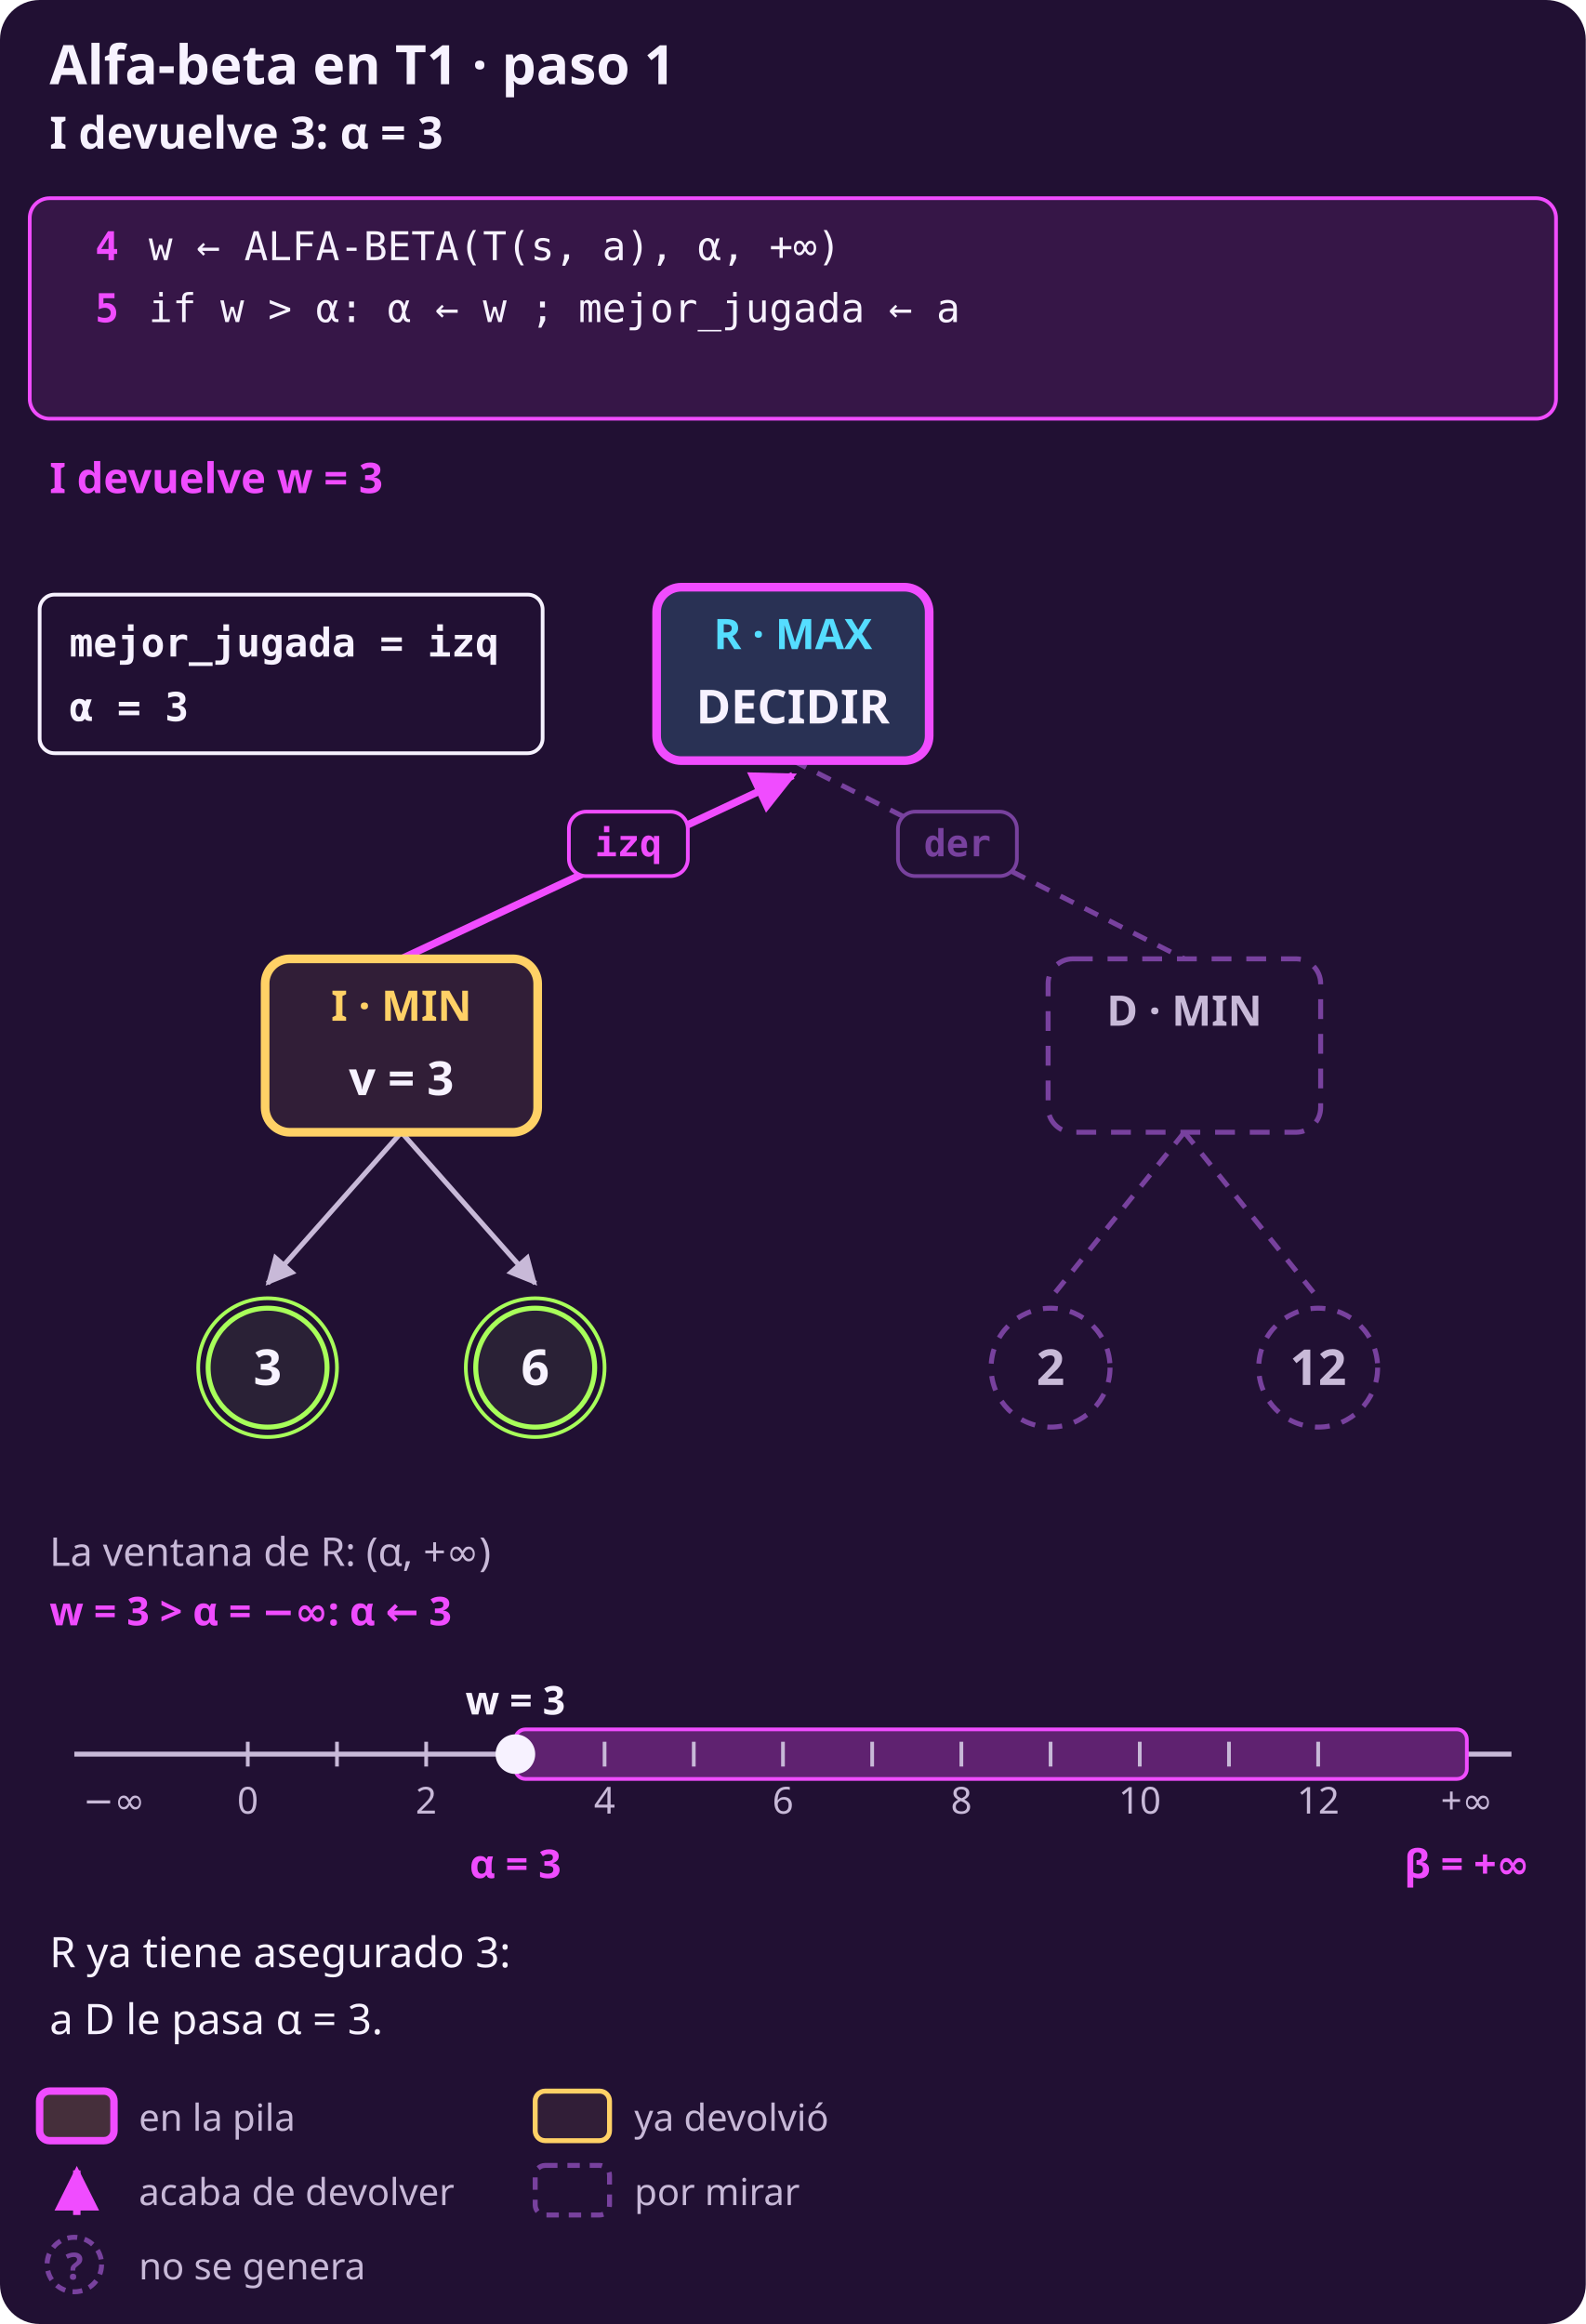
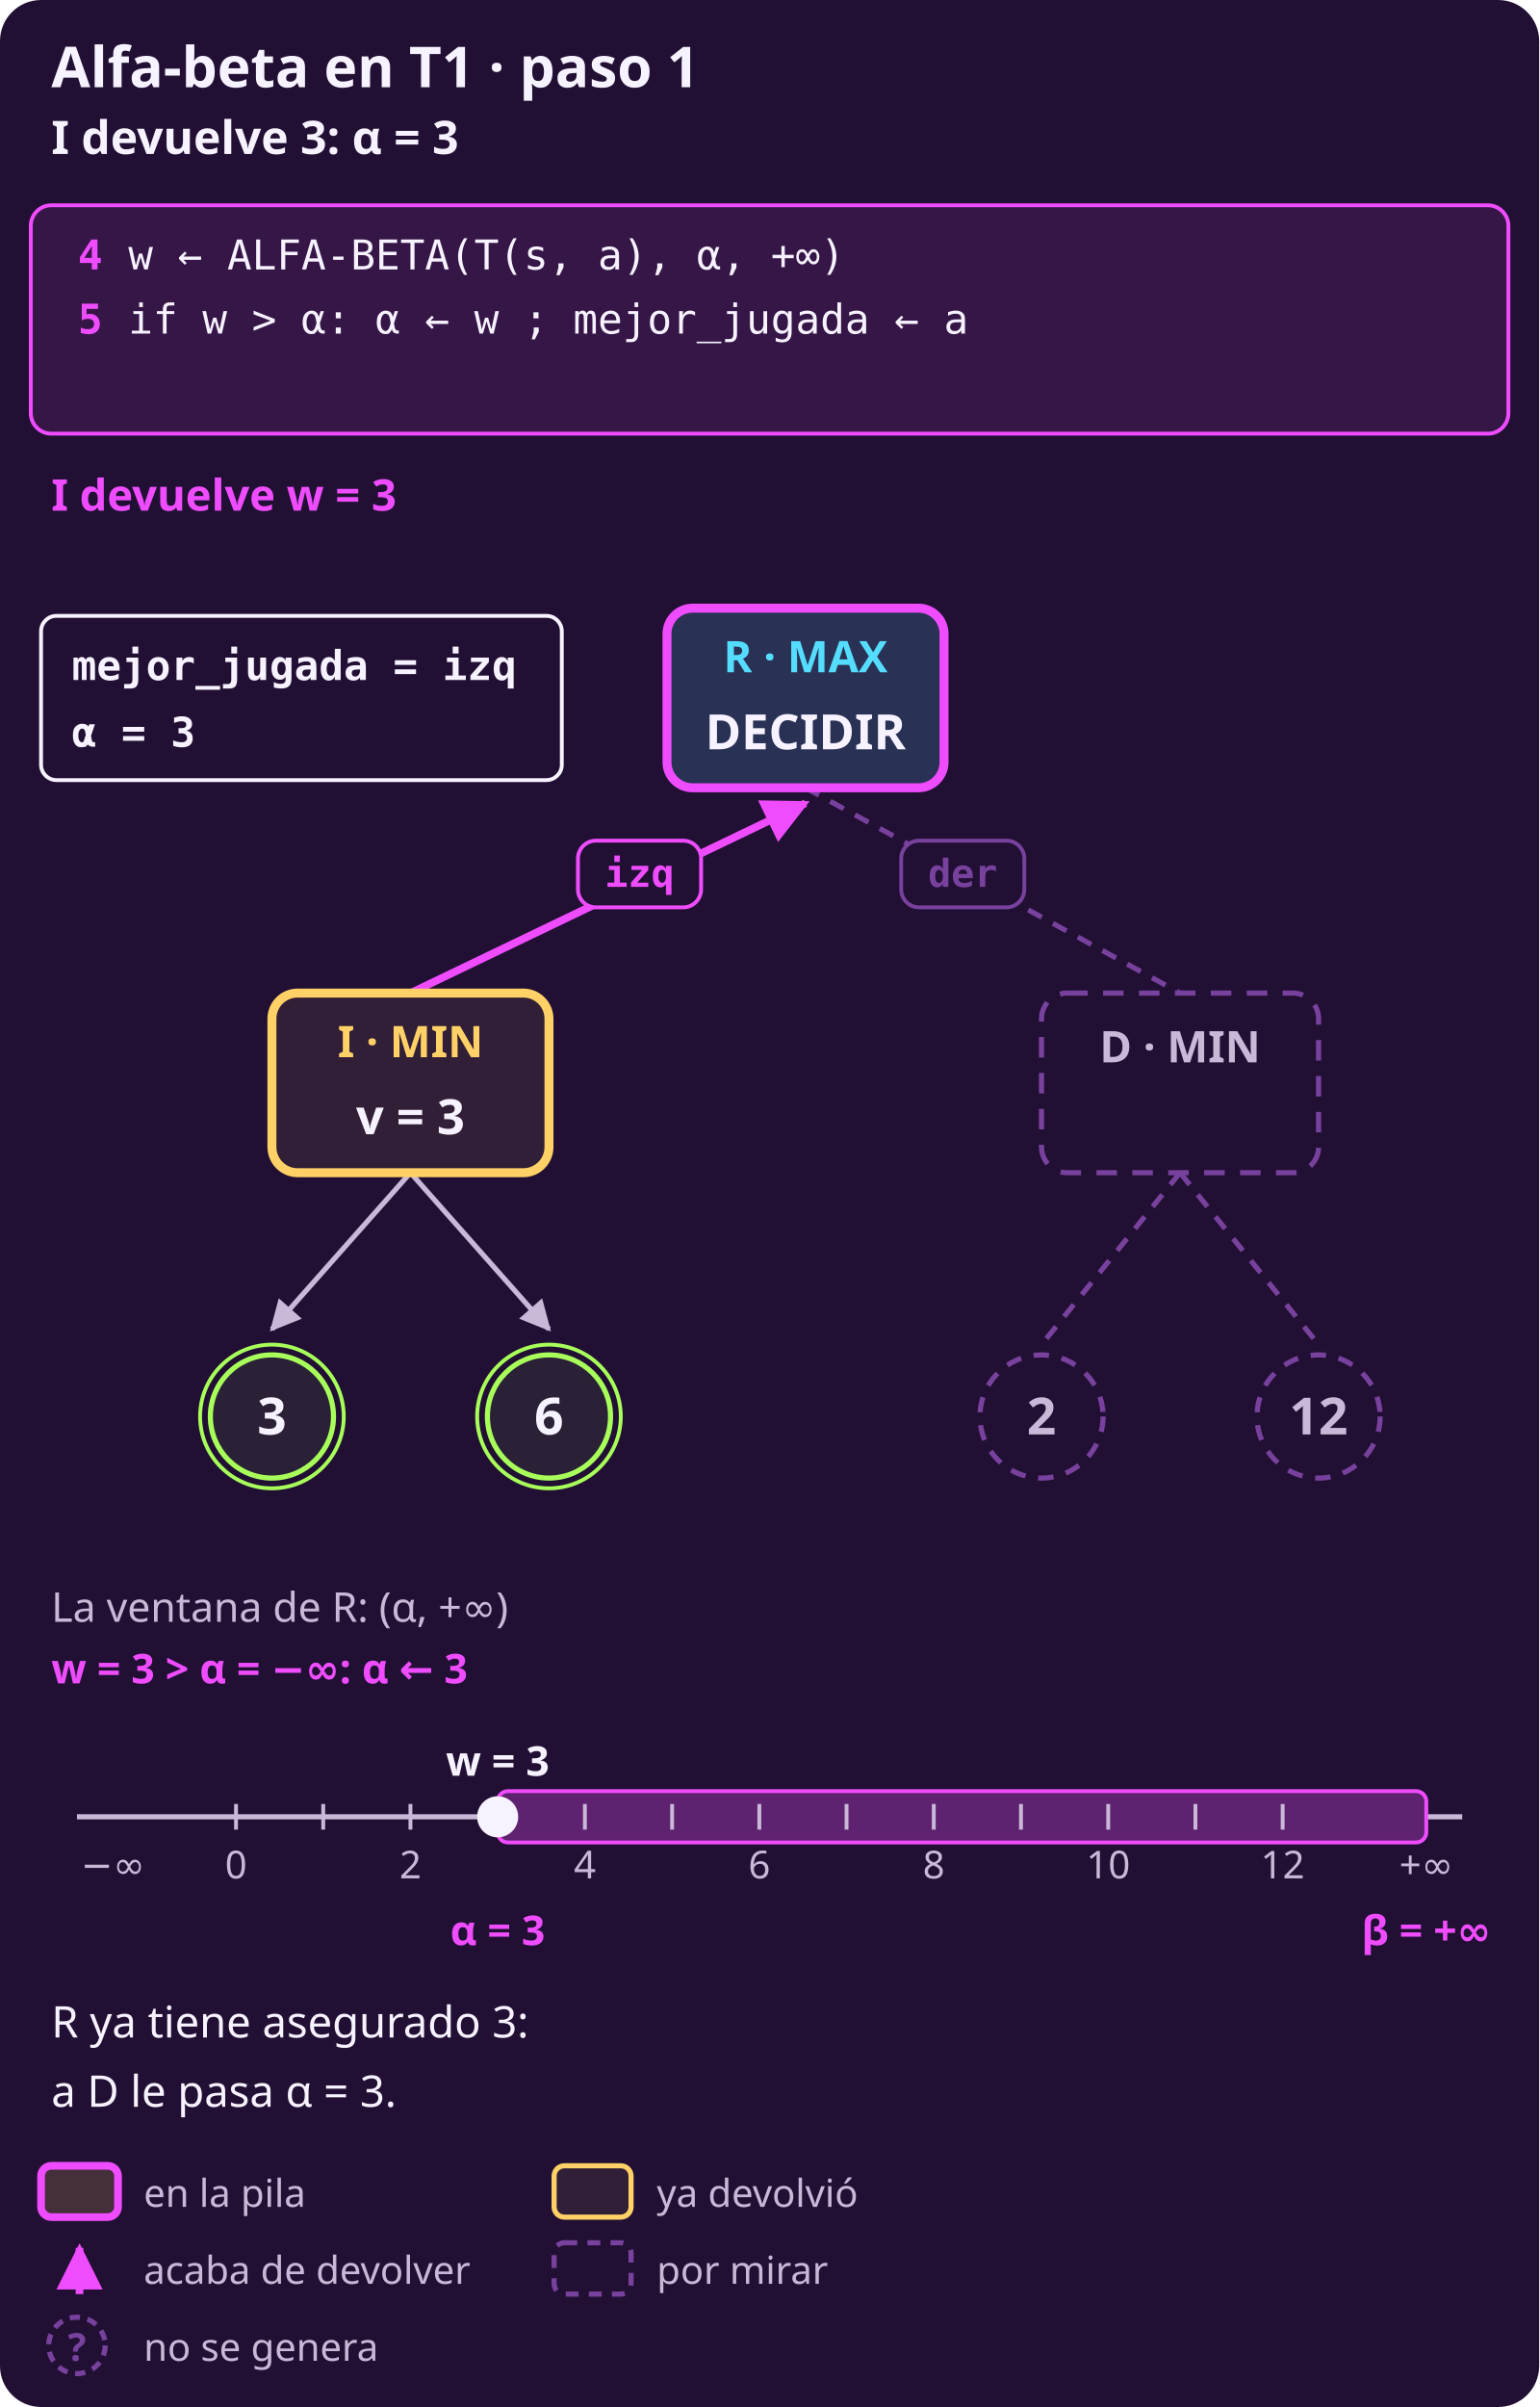
- <svg xmlns="http://www.w3.org/2000/svg" width="640" height="938" viewBox="0 0 640 938" role="img" aria-label="DECIDIR-ALFA-BETA sobre la etapa 1 del árbol T, paso 1 (fila 5 de la traza). Arriba, la banda del pseudocódigo: línea 4: w ← ALFA-BETA(T(s, a), α, +∞); línea 5: if w &gt; α: α ← w ; mejor_jugada ← a. I devuelve w = 3. Recuadro: mejor_jugada = izq · α = 3. En el árbol: R en la pila; I ya devolvió v = 3; D por mirar. Abajo, la recta numérica: w = 3 &gt; α = −∞: α ← 3. R ya tiene asegurado 3: a D le pasa α = 3.">
-   <rect x="0" y="0" width="640" height="938" rx="16" fill="#211033" />
+ <svg xmlns="http://www.w3.org/2000/svg" width="600" height="938" viewBox="0 0 600 938" role="img" aria-label="DECIDIR-ALFA-BETA sobre la etapa 1 del árbol T, paso 1 (fila 5 de la traza). Arriba, la banda del pseudocódigo: línea 4: w ← ALFA-BETA(T(s, a), α, +∞); línea 5: if w &gt; α: α ← w ; mejor_jugada ← a. I devuelve w = 3. Recuadro: mejor_jugada = izq · α = 3. En el árbol: R en la pila; I ya devolvió v = 3; D por mirar. Abajo, la recta numérica: w = 3 &gt; α = −∞: α ← 3. R ya tiene asegurado 3: a D le pasa α = 3.">
+   <rect x="0" y="0" width="600" height="938" rx="16" fill="#211033" />
  <defs>
    <marker id="p" viewBox="0 0 10 10" refX="9" refY="5" markerWidth="6" markerHeight="6" orient="auto-start-reverse">
      <path d="M 0 0 L 10 5 L 0 10 z" fill="#f04cff" />
    </marker>
    <marker id="s" viewBox="0 0 10 10" refX="9" refY="5" markerWidth="6" markerHeight="6" orient="auto-start-reverse">
      <path d="M 0 0 L 10 5 L 0 10 z" fill="#c8b9d8" />
    </marker>
  </defs>
  <text x="20" y="34" fill="#f7f2ff" font-family="system-ui, sans-serif" font-size="22" font-weight="700" text-anchor="start">Alfa-beta en T1 · paso 1</text>
  <text x="20" y="60" fill="#f7f2ff" font-family="system-ui, sans-serif" font-size="18" font-weight="700" text-anchor="start">I devuelve 3: α = 3</text>
-   <rect x="12" y="80" width="616" height="89" rx="8" fill="#361647" stroke="#f04cff" stroke-width="1.5" />
-   <text x="48" y="105" fill="#f04cff" font-family="ui-monospace, SFMono-Regular, Menlo, monospace" font-size="16" font-weight="700" text-anchor="end">4</text>
-   <text x="60" y="105" fill="#f7f2ff" font-family="ui-monospace, SFMono-Regular, Menlo, monospace" font-size="16" font-weight="normal" text-anchor="start">w ← ALFA-BETA(T(s, a), α, +∞)</text>
-   <text x="48" y="130" fill="#f04cff" font-family="ui-monospace, SFMono-Regular, Menlo, monospace" font-size="16" font-weight="700" text-anchor="end">5</text>
-   <text x="60" y="130" fill="#f7f2ff" font-family="ui-monospace, SFMono-Regular, Menlo, monospace" font-size="16" font-weight="normal" text-anchor="start">if w &gt; α: α ← w ; mejor_jugada ← a</text>
+   <rect x="12" y="80" width="576" height="89" rx="8" fill="#361647" stroke="#f04cff" stroke-width="1.5" />
+   <text x="40" y="105" fill="#f04cff" font-family="ui-monospace, SFMono-Regular, Menlo, monospace" font-size="16" font-weight="700" text-anchor="end">4</text>
+   <text x="50" y="105" fill="#f7f2ff" font-family="ui-monospace, SFMono-Regular, Menlo, monospace" font-size="16" font-weight="normal" text-anchor="start">w ← ALFA-BETA(T(s, a), α, +∞)</text>
+   <text x="40" y="130" fill="#f04cff" font-family="ui-monospace, SFMono-Regular, Menlo, monospace" font-size="16" font-weight="700" text-anchor="end">5</text>
+   <text x="50" y="130" fill="#f7f2ff" font-family="ui-monospace, SFMono-Regular, Menlo, monospace" font-size="16" font-weight="normal" text-anchor="start">if w &gt; α: α ← w ; mejor_jugada ← a</text>
  <text x="20" y="199" fill="#f04cff" font-family="system-ui, sans-serif" font-size="17" font-weight="700" text-anchor="start">I devuelve w = 3</text>
-   <line x1="162" y1="387.0" x2="320" y2="313.0" stroke="#f04cff" stroke-width="3" marker-end="url(#p)" />
-   <rect x="229.6" y="327.6" width="48" height="26" rx="7" fill="#211033" stroke="#f04cff" stroke-width="1.5" />
-   <text x="253.6" y="345.6" fill="#f04cff" font-family="ui-monospace, SFMono-Regular, Menlo, monospace" font-size="15" font-weight="700" text-anchor="middle">izq</text>
-   <line x1="162" y1="457.0" x2="108" y2="518.0" stroke="#c8b9d8" stroke-width="2" marker-end="url(#s)" />
-   <line x1="162" y1="457.0" x2="216" y2="518.0" stroke="#c8b9d8" stroke-width="2" marker-end="url(#s)" />
-   <line x1="320" y1="307.0" x2="478" y2="387.0" stroke="#78419e" stroke-width="2" stroke-dasharray="6 5" />
-   <rect x="362.4" y="327.6" width="48" height="26" rx="7" fill="#211033" stroke="#78419e" stroke-width="1.5" />
-   <text x="386.4" y="345.6" fill="#78419e" font-family="ui-monospace, SFMono-Regular, Menlo, monospace" font-size="15" font-weight="700" text-anchor="middle">der</text>
-   <line x1="478" y1="457.0" x2="424" y2="524.0" stroke="#78419e" stroke-width="2" stroke-dasharray="6 5" />
-   <line x1="478" y1="457.0" x2="532" y2="524.0" stroke="#78419e" stroke-width="2" stroke-dasharray="6 5" />
-   <rect x="265.0" y="237.0" width="110" height="70" rx="10" fill="#293154" stroke="#f04cff" stroke-width="3.5" />
-   <text x="320" y="262.0" fill="#55ddff" font-family="system-ui, sans-serif" font-size="17" font-weight="700" text-anchor="middle">R · MAX</text>
-   <text x="320" y="292.0" fill="#f7f2ff" font-family="system-ui, sans-serif" font-size="19" font-weight="700" text-anchor="middle">DECIDIR</text>
-   <rect x="107.0" y="387.0" width="110" height="70" rx="10" fill="#311e37" stroke="#ffd166" stroke-width="3.5" />
-   <text x="162" y="412.0" fill="#ffd166" font-family="system-ui, sans-serif" font-size="17" font-weight="700" text-anchor="middle">I · MIN</text>
-   <text x="162" y="442.0" fill="#f7f2ff" font-family="system-ui, sans-serif" font-size="19" font-weight="700" text-anchor="middle">v = 3</text>
-   <circle cx="108" cy="552.0" r="28" fill="none" stroke="#a8ff5a" stroke-width="1.5" />
-   <circle cx="108" cy="552.0" r="24" fill="#2a2136" stroke="#a8ff5a" stroke-width="2" />
-   <text x="108" y="559.0" fill="#f7f2ff" font-family="system-ui, sans-serif" font-size="20" font-weight="700" text-anchor="middle">3</text>
-   <circle cx="216" cy="552.0" r="28" fill="none" stroke="#a8ff5a" stroke-width="1.5" />
-   <circle cx="216" cy="552.0" r="24" fill="#2a2136" stroke="#a8ff5a" stroke-width="2" />
-   <text x="216" y="559.0" fill="#f7f2ff" font-family="system-ui, sans-serif" font-size="20" font-weight="700" text-anchor="middle">6</text>
-   <rect x="423.0" y="387.0" width="110" height="70" rx="10" fill="#211033" stroke="#78419e" stroke-width="2" stroke-dasharray="8 6" />
-   <text x="478" y="414.0" fill="#c8b9d8" font-family="system-ui, sans-serif" font-size="17" font-weight="700" text-anchor="middle">D · MIN</text>
-   <circle cx="424" cy="552.0" r="24" fill="#211033" stroke="#78419e" stroke-width="2" stroke-dasharray="6 5" />
-   <text x="424" y="559.0" fill="#c8b9d8" font-family="system-ui, sans-serif" font-size="20" font-weight="700" text-anchor="middle">2</text>
-   <circle cx="532" cy="552.0" r="24" fill="#211033" stroke="#78419e" stroke-width="2" stroke-dasharray="6 5" />
-   <text x="532" y="559.0" fill="#c8b9d8" font-family="system-ui, sans-serif" font-size="20" font-weight="700" text-anchor="middle">12</text>
+   <line x1="160" y1="387.0" x2="314" y2="313.0" stroke="#f04cff" stroke-width="3" marker-end="url(#p)" />
+   <rect x="225.3" y="327.6" width="48" height="26" rx="7" fill="#211033" stroke="#f04cff" stroke-width="1.5" />
+   <text x="249.3" y="345.6" fill="#f04cff" font-family="ui-monospace, SFMono-Regular, Menlo, monospace" font-size="15" font-weight="700" text-anchor="middle">izq</text>
+   <line x1="160" y1="457.0" x2="106" y2="518.0" stroke="#c8b9d8" stroke-width="2" marker-end="url(#s)" />
+   <line x1="160" y1="457.0" x2="214" y2="518.0" stroke="#c8b9d8" stroke-width="2" marker-end="url(#s)" />
+   <line x1="314" y1="307.0" x2="460" y2="387.0" stroke="#78419e" stroke-width="2" stroke-dasharray="6 5" />
+   <rect x="351.3" y="327.6" width="48" height="26" rx="7" fill="#211033" stroke="#78419e" stroke-width="1.5" />
+   <text x="375.3" y="345.6" fill="#78419e" font-family="ui-monospace, SFMono-Regular, Menlo, monospace" font-size="15" font-weight="700" text-anchor="middle">der</text>
+   <line x1="460" y1="457.0" x2="406" y2="524.0" stroke="#78419e" stroke-width="2" stroke-dasharray="6 5" />
+   <line x1="460" y1="457.0" x2="514" y2="524.0" stroke="#78419e" stroke-width="2" stroke-dasharray="6 5" />
+   <rect x="260.0" y="237.0" width="108" height="70" rx="10" fill="#293154" stroke="#f04cff" stroke-width="3.5" />
+   <text x="314" y="262.0" fill="#55ddff" font-family="system-ui, sans-serif" font-size="17" font-weight="700" text-anchor="middle">R · MAX</text>
+   <text x="314" y="292.0" fill="#f7f2ff" font-family="system-ui, sans-serif" font-size="19" font-weight="700" text-anchor="middle">DECIDIR</text>
+   <rect x="106.0" y="387.0" width="108" height="70" rx="10" fill="#311e37" stroke="#ffd166" stroke-width="3.5" />
+   <text x="160" y="412.0" fill="#ffd166" font-family="system-ui, sans-serif" font-size="17" font-weight="700" text-anchor="middle">I · MIN</text>
+   <text x="160" y="442.0" fill="#f7f2ff" font-family="system-ui, sans-serif" font-size="19" font-weight="700" text-anchor="middle">v = 3</text>
+   <circle cx="106" cy="552.0" r="28" fill="none" stroke="#a8ff5a" stroke-width="1.5" />
+   <circle cx="106" cy="552.0" r="24" fill="#2a2136" stroke="#a8ff5a" stroke-width="2" />
+   <text x="106" y="559.0" fill="#f7f2ff" font-family="system-ui, sans-serif" font-size="20" font-weight="700" text-anchor="middle">3</text>
+   <circle cx="214" cy="552.0" r="28" fill="none" stroke="#a8ff5a" stroke-width="1.5" />
+   <circle cx="214" cy="552.0" r="24" fill="#2a2136" stroke="#a8ff5a" stroke-width="2" />
+   <text x="214" y="559.0" fill="#f7f2ff" font-family="system-ui, sans-serif" font-size="20" font-weight="700" text-anchor="middle">6</text>
+   <rect x="406.0" y="387.0" width="108" height="70" rx="10" fill="#211033" stroke="#78419e" stroke-width="2" stroke-dasharray="8 6" />
+   <text x="460" y="414.0" fill="#c8b9d8" font-family="system-ui, sans-serif" font-size="17" font-weight="700" text-anchor="middle">D · MIN</text>
+   <circle cx="406" cy="552.0" r="24" fill="#211033" stroke="#78419e" stroke-width="2" stroke-dasharray="6 5" />
+   <text x="406" y="559.0" fill="#c8b9d8" font-family="system-ui, sans-serif" font-size="20" font-weight="700" text-anchor="middle">2</text>
+   <circle cx="514" cy="552.0" r="24" fill="#211033" stroke="#78419e" stroke-width="2" stroke-dasharray="6 5" />
+   <text x="514" y="559.0" fill="#c8b9d8" font-family="system-ui, sans-serif" font-size="20" font-weight="700" text-anchor="middle">12</text>
  <rect x="16" y="240.0" width="203" height="64" rx="6" fill="#211033" stroke="#f7f2ff" stroke-width="1.5" />
  <text x="28" y="265.0" fill="#f7f2ff" font-family="ui-monospace, SFMono-Regular, Menlo, monospace" font-size="16" font-weight="700" text-anchor="start">mejor_jugada = izq</text>
  <text x="28" y="291.0" fill="#f7f2ff" font-family="ui-monospace, SFMono-Regular, Menlo, monospace" font-size="16" font-weight="700" text-anchor="start">α = 3</text>
  <text x="20" y="632.0" fill="#c8b9d8" font-family="system-ui, sans-serif" font-size="16" font-weight="normal" text-anchor="start">La ventana de R: (α, +∞)</text>
  <text x="20" y="656.0" fill="#f04cff" font-family="system-ui, sans-serif" font-size="16" font-weight="700" text-anchor="start">w = 3 &gt; α = −∞: α ← 3</text>
-   <line x1="30" y1="708.0" x2="610" y2="708.0" stroke="#c8b9d8" stroke-width="2" />
-   <rect x="208.0" y="698.0" width="384.0" height="20" rx="4" fill="#5f2270" stroke="#f04cff" stroke-width="1.5" />
-   <line x1="100.0" y1="703.0" x2="100.0" y2="713.0" stroke="#c8b9d8" stroke-width="1.5" />
-   <text x="100.0" y="732.0" fill="#c8b9d8" font-family="system-ui, sans-serif" font-size="15" font-weight="normal" text-anchor="middle">0</text>
-   <line x1="136.0" y1="703.0" x2="136.0" y2="713.0" stroke="#c8b9d8" stroke-width="1.5" />
-   <line x1="172.0" y1="703.0" x2="172.0" y2="713.0" stroke="#c8b9d8" stroke-width="1.5" />
-   <text x="172.0" y="732.0" fill="#c8b9d8" font-family="system-ui, sans-serif" font-size="15" font-weight="normal" text-anchor="middle">2</text>
-   <line x1="208.0" y1="703.0" x2="208.0" y2="713.0" stroke="#c8b9d8" stroke-width="1.5" />
-   <line x1="244.0" y1="703.0" x2="244.0" y2="713.0" stroke="#c8b9d8" stroke-width="1.5" />
-   <text x="244.0" y="732.0" fill="#c8b9d8" font-family="system-ui, sans-serif" font-size="15" font-weight="normal" text-anchor="middle">4</text>
-   <line x1="280.0" y1="703.0" x2="280.0" y2="713.0" stroke="#c8b9d8" stroke-width="1.5" />
-   <line x1="316.0" y1="703.0" x2="316.0" y2="713.0" stroke="#c8b9d8" stroke-width="1.5" />
-   <text x="316.0" y="732.0" fill="#c8b9d8" font-family="system-ui, sans-serif" font-size="15" font-weight="normal" text-anchor="middle">6</text>
-   <line x1="352.0" y1="703.0" x2="352.0" y2="713.0" stroke="#c8b9d8" stroke-width="1.5" />
-   <line x1="388.0" y1="703.0" x2="388.0" y2="713.0" stroke="#c8b9d8" stroke-width="1.5" />
-   <text x="388.0" y="732.0" fill="#c8b9d8" font-family="system-ui, sans-serif" font-size="15" font-weight="normal" text-anchor="middle">8</text>
-   <line x1="424.0" y1="703.0" x2="424.0" y2="713.0" stroke="#c8b9d8" stroke-width="1.5" />
-   <line x1="460.0" y1="703.0" x2="460.0" y2="713.0" stroke="#c8b9d8" stroke-width="1.5" />
-   <text x="460.0" y="732.0" fill="#c8b9d8" font-family="system-ui, sans-serif" font-size="15" font-weight="normal" text-anchor="middle">10</text>
-   <line x1="496.0" y1="703.0" x2="496.0" y2="713.0" stroke="#c8b9d8" stroke-width="1.5" />
-   <line x1="532.0" y1="703.0" x2="532.0" y2="713.0" stroke="#c8b9d8" stroke-width="1.5" />
-   <text x="532.0" y="732.0" fill="#c8b9d8" font-family="system-ui, sans-serif" font-size="15" font-weight="normal" text-anchor="middle">12</text>
-   <text x="46" y="732.0" fill="#c8b9d8" font-family="system-ui, sans-serif" font-size="15" font-weight="normal" text-anchor="middle">−∞</text>
-   <text x="592" y="732.0" fill="#c8b9d8" font-family="system-ui, sans-serif" font-size="15" font-weight="normal" text-anchor="middle">+∞</text>
-   <text x="208.0" y="758.0" fill="#f04cff" font-family="system-ui, sans-serif" font-size="16" font-weight="700" text-anchor="middle">α = 3</text>
-   <text x="592" y="758.0" fill="#f04cff" font-family="system-ui, sans-serif" font-size="16" font-weight="700" text-anchor="middle">β = +∞</text>
-   <circle cx="208.0" cy="708.0" r="8" fill="#f7f2ff" />
-   <text x="208.0" y="692.0" fill="#f7f2ff" font-family="system-ui, sans-serif" font-size="16" font-weight="700" text-anchor="middle">w = 3</text>
+   <line x1="30" y1="708.0" x2="570" y2="708.0" stroke="#c8b9d8" stroke-width="2" />
+   <rect x="194.0" y="698.0" width="362.0" height="20" rx="4" fill="#5f2270" stroke="#f04cff" stroke-width="1.5" />
+   <line x1="92.0" y1="703.0" x2="92.0" y2="713.0" stroke="#c8b9d8" stroke-width="1.5" />
+   <text x="92.0" y="732.0" fill="#c8b9d8" font-family="system-ui, sans-serif" font-size="15" font-weight="normal" text-anchor="middle">0</text>
+   <line x1="126.0" y1="703.0" x2="126.0" y2="713.0" stroke="#c8b9d8" stroke-width="1.5" />
+   <line x1="160.0" y1="703.0" x2="160.0" y2="713.0" stroke="#c8b9d8" stroke-width="1.5" />
+   <text x="160.0" y="732.0" fill="#c8b9d8" font-family="system-ui, sans-serif" font-size="15" font-weight="normal" text-anchor="middle">2</text>
+   <line x1="194.0" y1="703.0" x2="194.0" y2="713.0" stroke="#c8b9d8" stroke-width="1.5" />
+   <line x1="228.0" y1="703.0" x2="228.0" y2="713.0" stroke="#c8b9d8" stroke-width="1.5" />
+   <text x="228.0" y="732.0" fill="#c8b9d8" font-family="system-ui, sans-serif" font-size="15" font-weight="normal" text-anchor="middle">4</text>
+   <line x1="262.0" y1="703.0" x2="262.0" y2="713.0" stroke="#c8b9d8" stroke-width="1.5" />
+   <line x1="296.0" y1="703.0" x2="296.0" y2="713.0" stroke="#c8b9d8" stroke-width="1.5" />
+   <text x="296.0" y="732.0" fill="#c8b9d8" font-family="system-ui, sans-serif" font-size="15" font-weight="normal" text-anchor="middle">6</text>
+   <line x1="330.0" y1="703.0" x2="330.0" y2="713.0" stroke="#c8b9d8" stroke-width="1.5" />
+   <line x1="364.0" y1="703.0" x2="364.0" y2="713.0" stroke="#c8b9d8" stroke-width="1.5" />
+   <text x="364.0" y="732.0" fill="#c8b9d8" font-family="system-ui, sans-serif" font-size="15" font-weight="normal" text-anchor="middle">8</text>
+   <line x1="398.0" y1="703.0" x2="398.0" y2="713.0" stroke="#c8b9d8" stroke-width="1.5" />
+   <line x1="432.0" y1="703.0" x2="432.0" y2="713.0" stroke="#c8b9d8" stroke-width="1.5" />
+   <text x="432.0" y="732.0" fill="#c8b9d8" font-family="system-ui, sans-serif" font-size="15" font-weight="normal" text-anchor="middle">10</text>
+   <line x1="466.0" y1="703.0" x2="466.0" y2="713.0" stroke="#c8b9d8" stroke-width="1.5" />
+   <line x1="500.0" y1="703.0" x2="500.0" y2="713.0" stroke="#c8b9d8" stroke-width="1.5" />
+   <text x="500.0" y="732.0" fill="#c8b9d8" font-family="system-ui, sans-serif" font-size="15" font-weight="normal" text-anchor="middle">12</text>
+   <text x="44" y="732.0" fill="#c8b9d8" font-family="system-ui, sans-serif" font-size="15" font-weight="normal" text-anchor="middle">−∞</text>
+   <text x="556" y="732.0" fill="#c8b9d8" font-family="system-ui, sans-serif" font-size="15" font-weight="normal" text-anchor="middle">+∞</text>
+   <text x="194.0" y="758.0" fill="#f04cff" font-family="system-ui, sans-serif" font-size="16" font-weight="700" text-anchor="middle">α = 3</text>
+   <text x="556" y="758.0" fill="#f04cff" font-family="system-ui, sans-serif" font-size="16" font-weight="700" text-anchor="middle">β = +∞</text>
+   <circle cx="194.0" cy="708.0" r="8" fill="#f7f2ff" />
+   <text x="194.0" y="692.0" fill="#f7f2ff" font-family="system-ui, sans-serif" font-size="16" font-weight="700" text-anchor="middle">w = 3</text>
  <text x="20" y="794.0" fill="#f7f2ff" font-family="system-ui, sans-serif" font-size="17" font-weight="normal" text-anchor="start">R ya tiene asegurado 3:</text>
  <text x="20" y="821.0" fill="#f7f2ff" font-family="system-ui, sans-serif" font-size="17" font-weight="normal" text-anchor="start">a D le pasa α = 3.</text>
  <rect x="16" y="844.0" width="30" height="20" rx="4" fill="#452f3b" stroke="#f04cff" stroke-width="3" />
  <text x="56" y="860.0" fill="#c8b9d8" font-family="system-ui, sans-serif" font-size="15" font-weight="normal" text-anchor="start">en la pila</text>
  <rect x="216" y="844.0" width="30" height="20" rx="4" fill="#311e37" stroke="#ffd166" stroke-width="2" />
  <text x="256" y="860.0" fill="#c8b9d8" font-family="system-ui, sans-serif" font-size="15" font-weight="normal" text-anchor="start">ya devolvió</text>
  <line x1="31" y1="894.0" x2="31" y2="876.0" stroke="#f04cff" stroke-width="3" marker-end="url(#p)" />
  <text x="56" y="890.0" fill="#c8b9d8" font-family="system-ui, sans-serif" font-size="15" font-weight="normal" text-anchor="start">acaba de devolver</text>
  <rect x="216" y="874.0" width="30" height="20" rx="4" fill="none" stroke="#78419e" stroke-width="2" stroke-dasharray="5 4" />
  <text x="256" y="890.0" fill="#c8b9d8" font-family="system-ui, sans-serif" font-size="15" font-weight="normal" text-anchor="start">por mirar</text>
  <circle cx="30" cy="914.0" r="11" fill="#211033" stroke="#78419e" stroke-width="2" stroke-dasharray="4 3" />
  <text x="30" y="920.0" fill="#78419e" font-family="system-ui, sans-serif" font-size="15" font-weight="700" text-anchor="middle">?</text>
  <text x="56" y="920.0" fill="#c8b9d8" font-family="system-ui, sans-serif" font-size="15" font-weight="normal" text-anchor="start">no se genera</text>
</svg>
